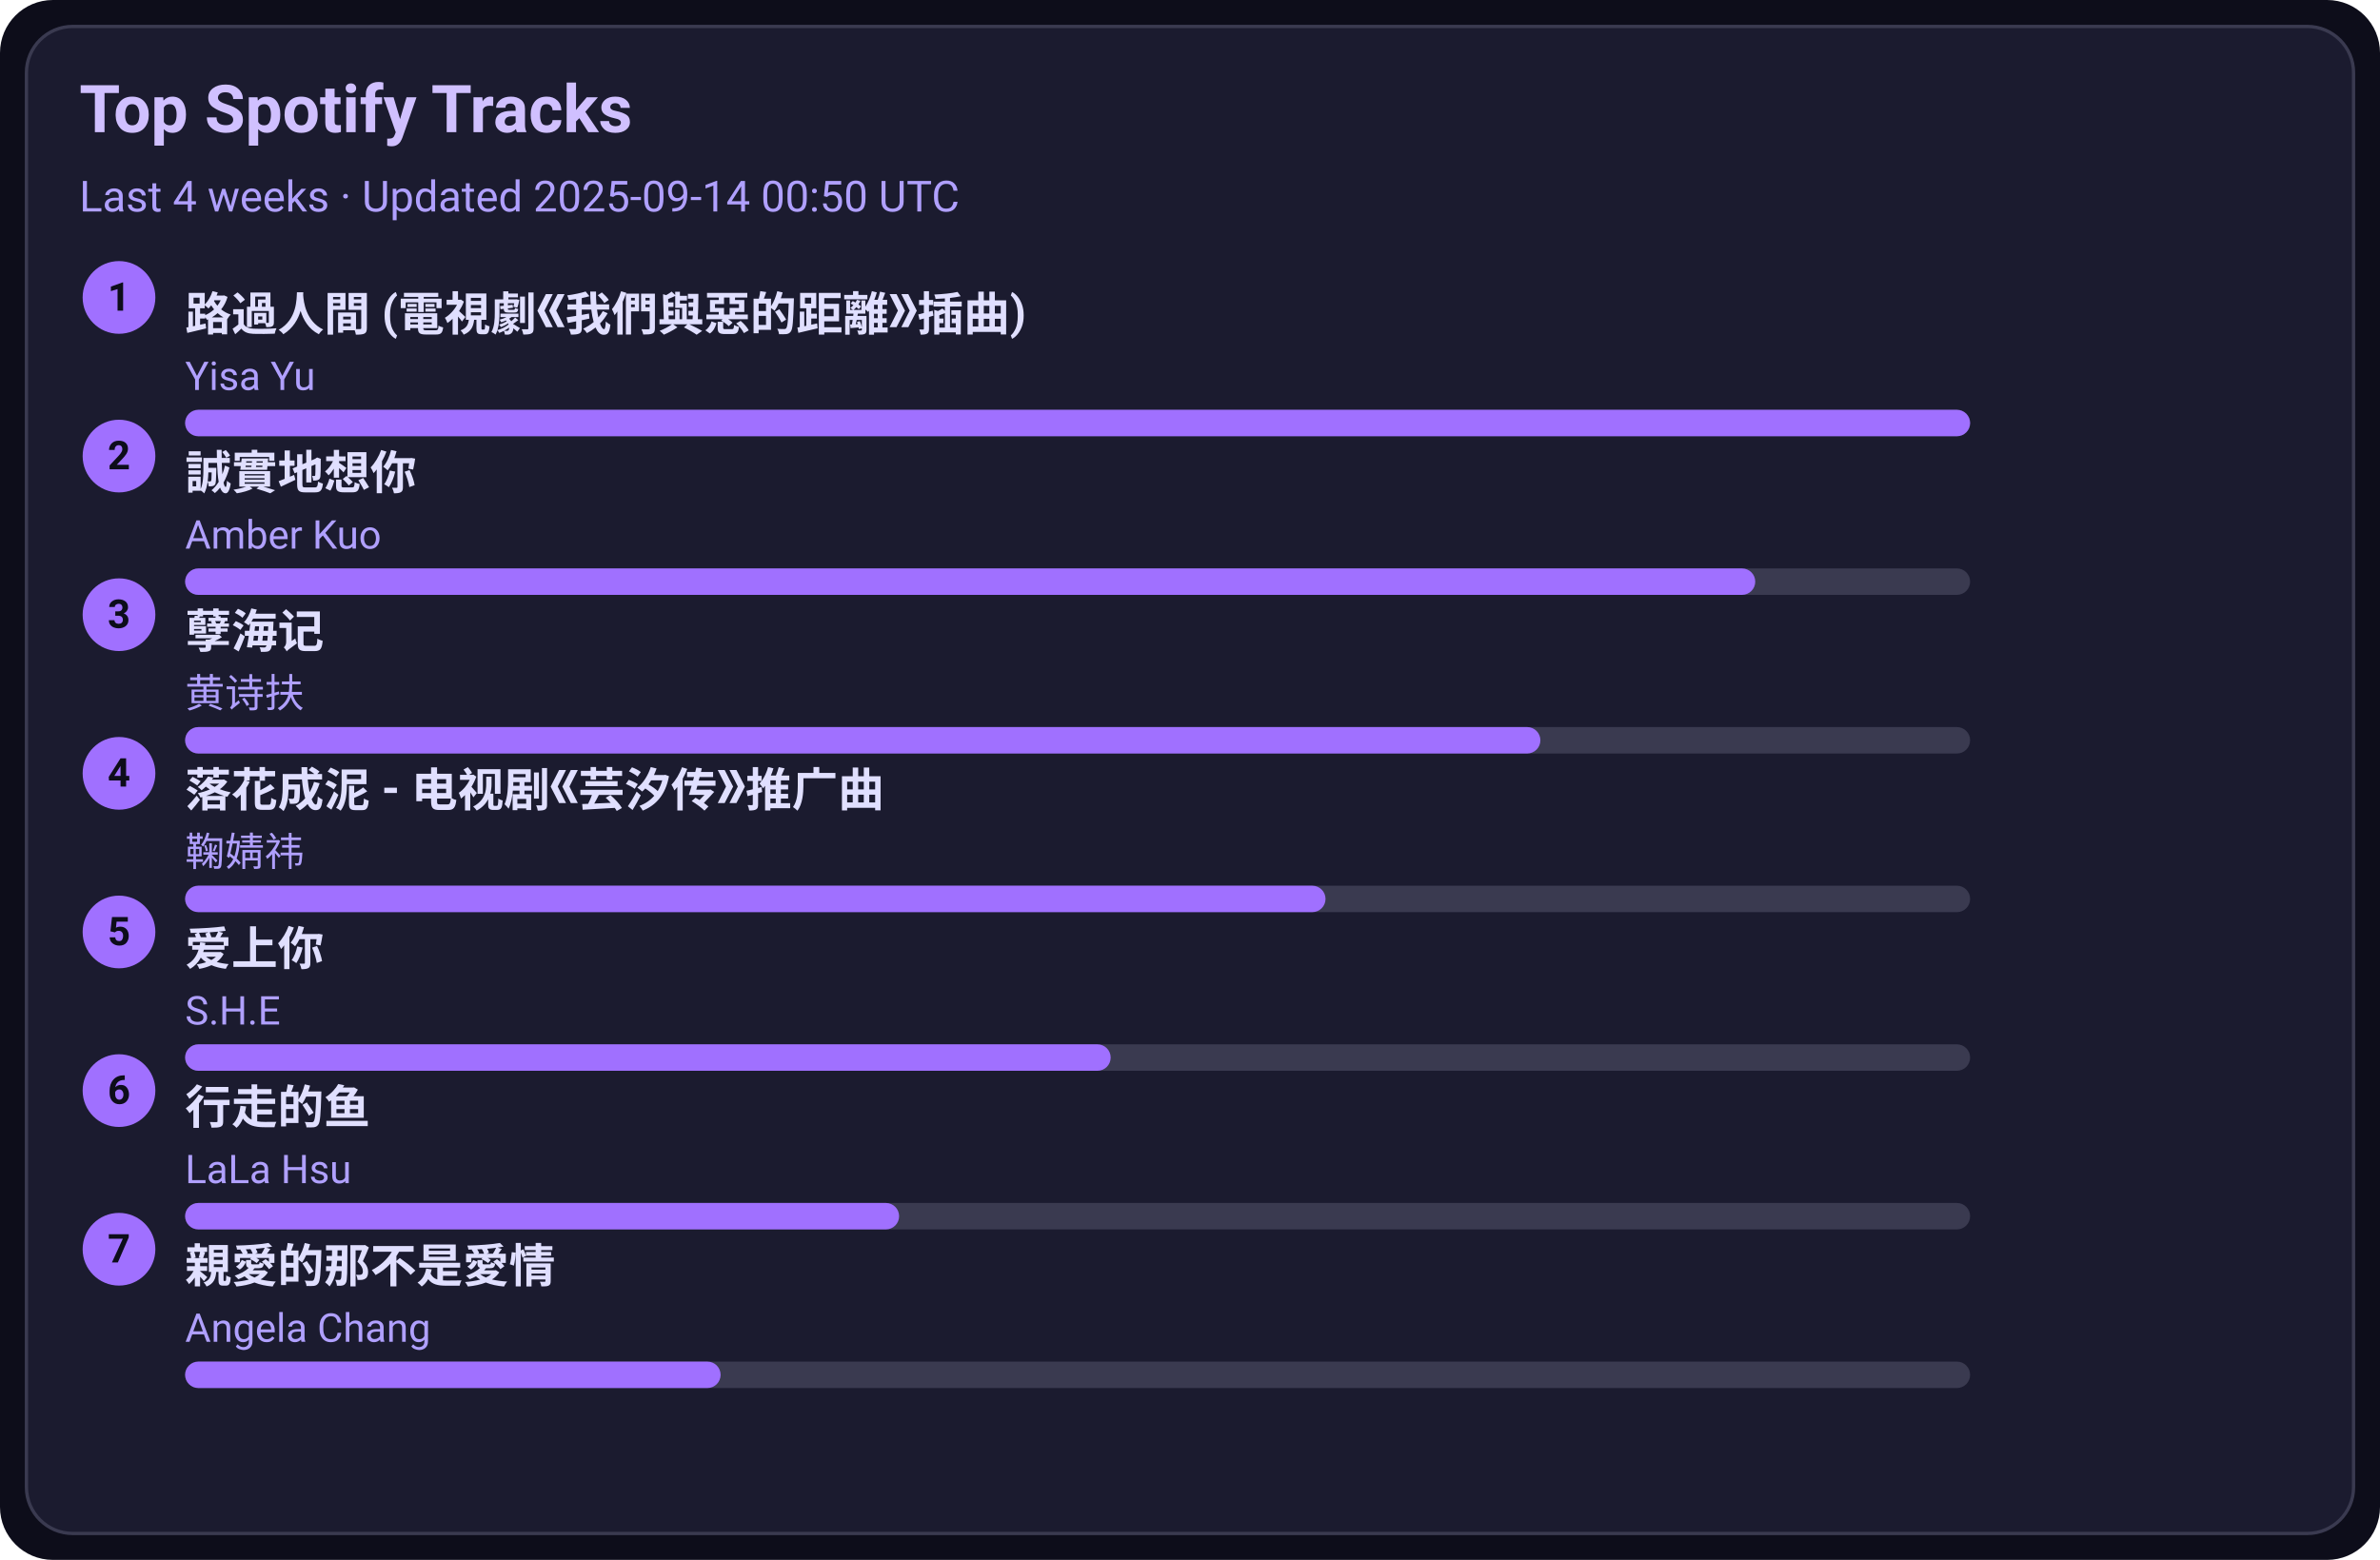
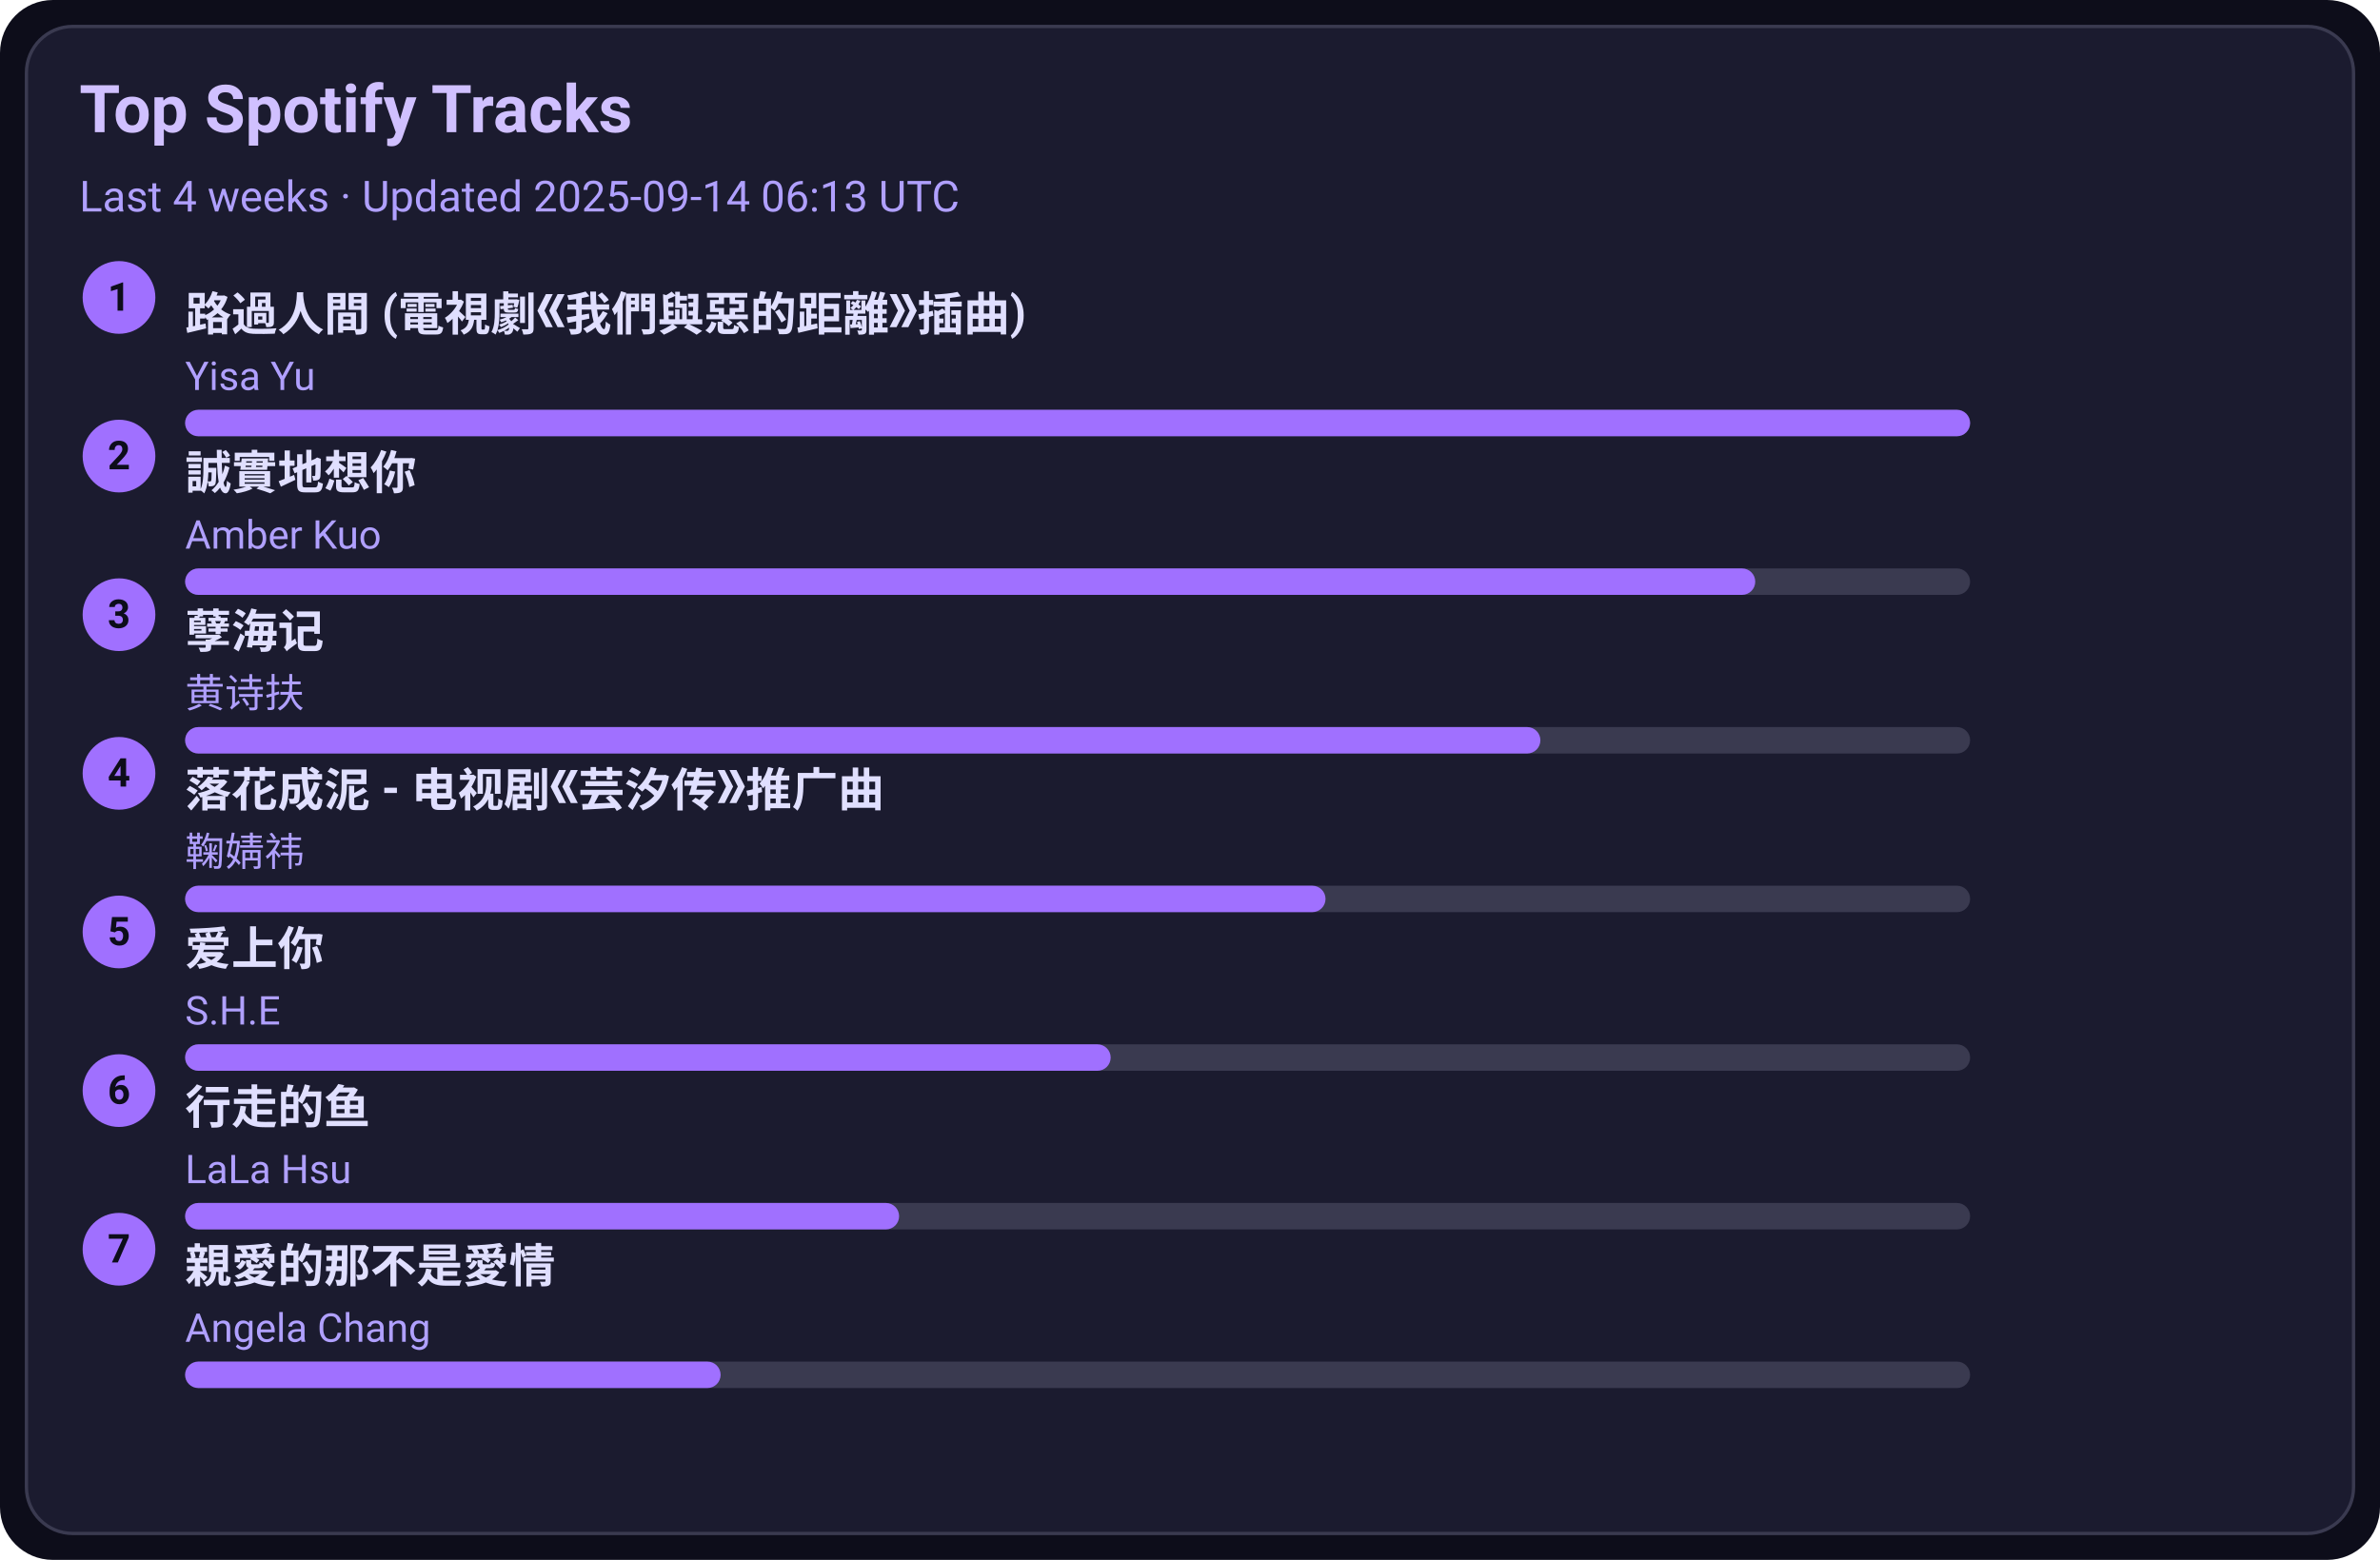
<svg xmlns="http://www.w3.org/2000/svg" width="720" height="472" viewBox="0 0 720 472">
  <style>text{font-family:-apple-system,BlinkMacSystemFont,Segoe UI,Roboto,Ubuntu,Helvetica Neue,Arial,Noto Sans,sans-serif}</style>
  <rect width="720" height="472" rx="16" fill="#0d0d1a" />
  <rect x="8" y="8" width="704" height="456" rx="14" fill="#1b1b2f" stroke="#3a3a50" />
  <text x="24" y="40" font-size="20" fill="#d0c0ff" font-weight="600">Top Spotify Tracks</text>
-   <text x="24" y="64" font-size="13" fill="#b0a0ff">Last 4 weeks · Updated 2025-09-14 00:50 UTC</text>
+   <text x="24" y="64" font-size="13" fill="#b0a0ff">Last 4 weeks · Updated 2025-09-14 06:13 UTC</text>
  <circle cx="36" cy="90" r="11" fill="#a070ff" />
  <text x="36" y="94" text-anchor="middle" font-size="12" fill="#0d0d1a" font-weight="700">1</text>
  <a href="https://open.spotify.com/track/1ZSleGniKMWNrWvK5cGALO" target="_blank" rel="noopener noreferrer">
    <text x="56" y="100" font-size="14" fill="#e0dfff" font-weight="600">路過人間 (電視劇《我們與惡的距離》插曲)</text>
  </a>
  <text x="56" y="118" font-size="12" fill="#b0a0ff">Yisa Yu</text>
  <rect x="56" y="124" width="540" height="8" rx="4" fill="#3a3a50" />
  <rect x="56" y="124" width="540" height="8" rx="4" fill="#a070ff" />
  <circle cx="36" cy="138" r="11" fill="#a070ff" />
  <text x="36" y="142" text-anchor="middle" font-size="12" fill="#0d0d1a" font-weight="700">2</text>
  <a href="https://open.spotify.com/track/1SPZzj8QzOwZoAGKXMGLGJ" target="_blank" rel="noopener noreferrer">
    <text x="56" y="148" font-size="14" fill="#e0dfff" font-weight="600">誠實地想你</text>
  </a>
  <text x="56" y="166" font-size="12" fill="#b0a0ff">Amber Kuo</text>
  <rect x="56" y="172" width="540" height="8" rx="4" fill="#3a3a50" />
  <rect x="56" y="172" width="475" height="8" rx="4" fill="#a070ff" />
  <circle cx="36" cy="186" r="11" fill="#a070ff" />
  <text x="36" y="190" text-anchor="middle" font-size="12" fill="#0d0d1a" font-weight="700">3</text>
  <a href="https://open.spotify.com/track/3eIovUMhirNN6btJbpzNqD" target="_blank" rel="noopener noreferrer">
    <text x="56" y="196" font-size="14" fill="#e0dfff" font-weight="600">孽海记</text>
  </a>
  <text x="56" y="214" font-size="12" fill="#b0a0ff">黄诗扶</text>
  <rect x="56" y="220" width="540" height="8" rx="4" fill="#3a3a50" />
  <rect x="56" y="220" width="410" height="8" rx="4" fill="#a070ff" />
  <circle cx="36" cy="234" r="11" fill="#a070ff" />
  <text x="36" y="238" text-anchor="middle" font-size="12" fill="#0d0d1a" font-weight="700">4</text>
  <a href="https://open.spotify.com/track/3kOZsJz3crGIWWHeoCNa0O" target="_blank" rel="noopener noreferrer">
    <text x="56" y="244" font-size="14" fill="#e0dfff" font-weight="600">落花成泥 - 电视剧《芸汐传》推广曲</text>
  </a>
  <text x="56" y="262" font-size="12" fill="#b0a0ff">鞠婧祎</text>
  <rect x="56" y="268" width="540" height="8" rx="4" fill="#3a3a50" />
  <rect x="56" y="268" width="345" height="8" rx="4" fill="#a070ff" />
  <circle cx="36" cy="282" r="11" fill="#a070ff" />
  <text x="36" y="286" text-anchor="middle" font-size="12" fill="#0d0d1a" font-weight="700">5</text>
  <a href="https://open.spotify.com/track/4hcNpo1rtbzyNswsM5byTf" target="_blank" rel="noopener noreferrer">
    <text x="56" y="292" font-size="14" fill="#e0dfff" font-weight="600">爱上你</text>
  </a>
  <text x="56" y="310" font-size="12" fill="#b0a0ff">S.H.E</text>
  <rect x="56" y="316" width="540" height="8" rx="4" fill="#3a3a50" />
  <rect x="56" y="316" width="280" height="8" rx="4" fill="#a070ff" />
  <circle cx="36" cy="330" r="11" fill="#a070ff" />
  <text x="36" y="334" text-anchor="middle" font-size="12" fill="#0d0d1a" font-weight="700">6</text>
  <a href="https://open.spotify.com/track/5tGyQ1cWTaHBfZSHWr8AZb" target="_blank" rel="noopener noreferrer">
    <text x="56" y="340" font-size="14" fill="#e0dfff" font-weight="600">行走的鱼</text>
  </a>
  <text x="56" y="358" font-size="12" fill="#b0a0ff">LaLa Hsu</text>
  <rect x="56" y="364" width="540" height="8" rx="4" fill="#3a3a50" />
  <rect x="56" y="364" width="216" height="8" rx="4" fill="#a070ff" />
  <circle cx="36" cy="378" r="11" fill="#a070ff" />
  <text x="36" y="382" text-anchor="middle" font-size="12" fill="#0d0d1a" font-weight="700">7</text>
  <a href="https://open.spotify.com/track/1MAv2SJPGVVDHyFlhflmYR" target="_blank" rel="noopener noreferrer">
    <text x="56" y="388" font-size="14" fill="#e0dfff" font-weight="600">親愛的那不是愛情</text>
  </a>
  <text x="56" y="406" font-size="12" fill="#b0a0ff">Angela Chang</text>
  <rect x="56" y="412" width="540" height="8" rx="4" fill="#3a3a50" />
  <rect x="56" y="412" width="162" height="8" rx="4" fill="#a070ff" />
</svg>
